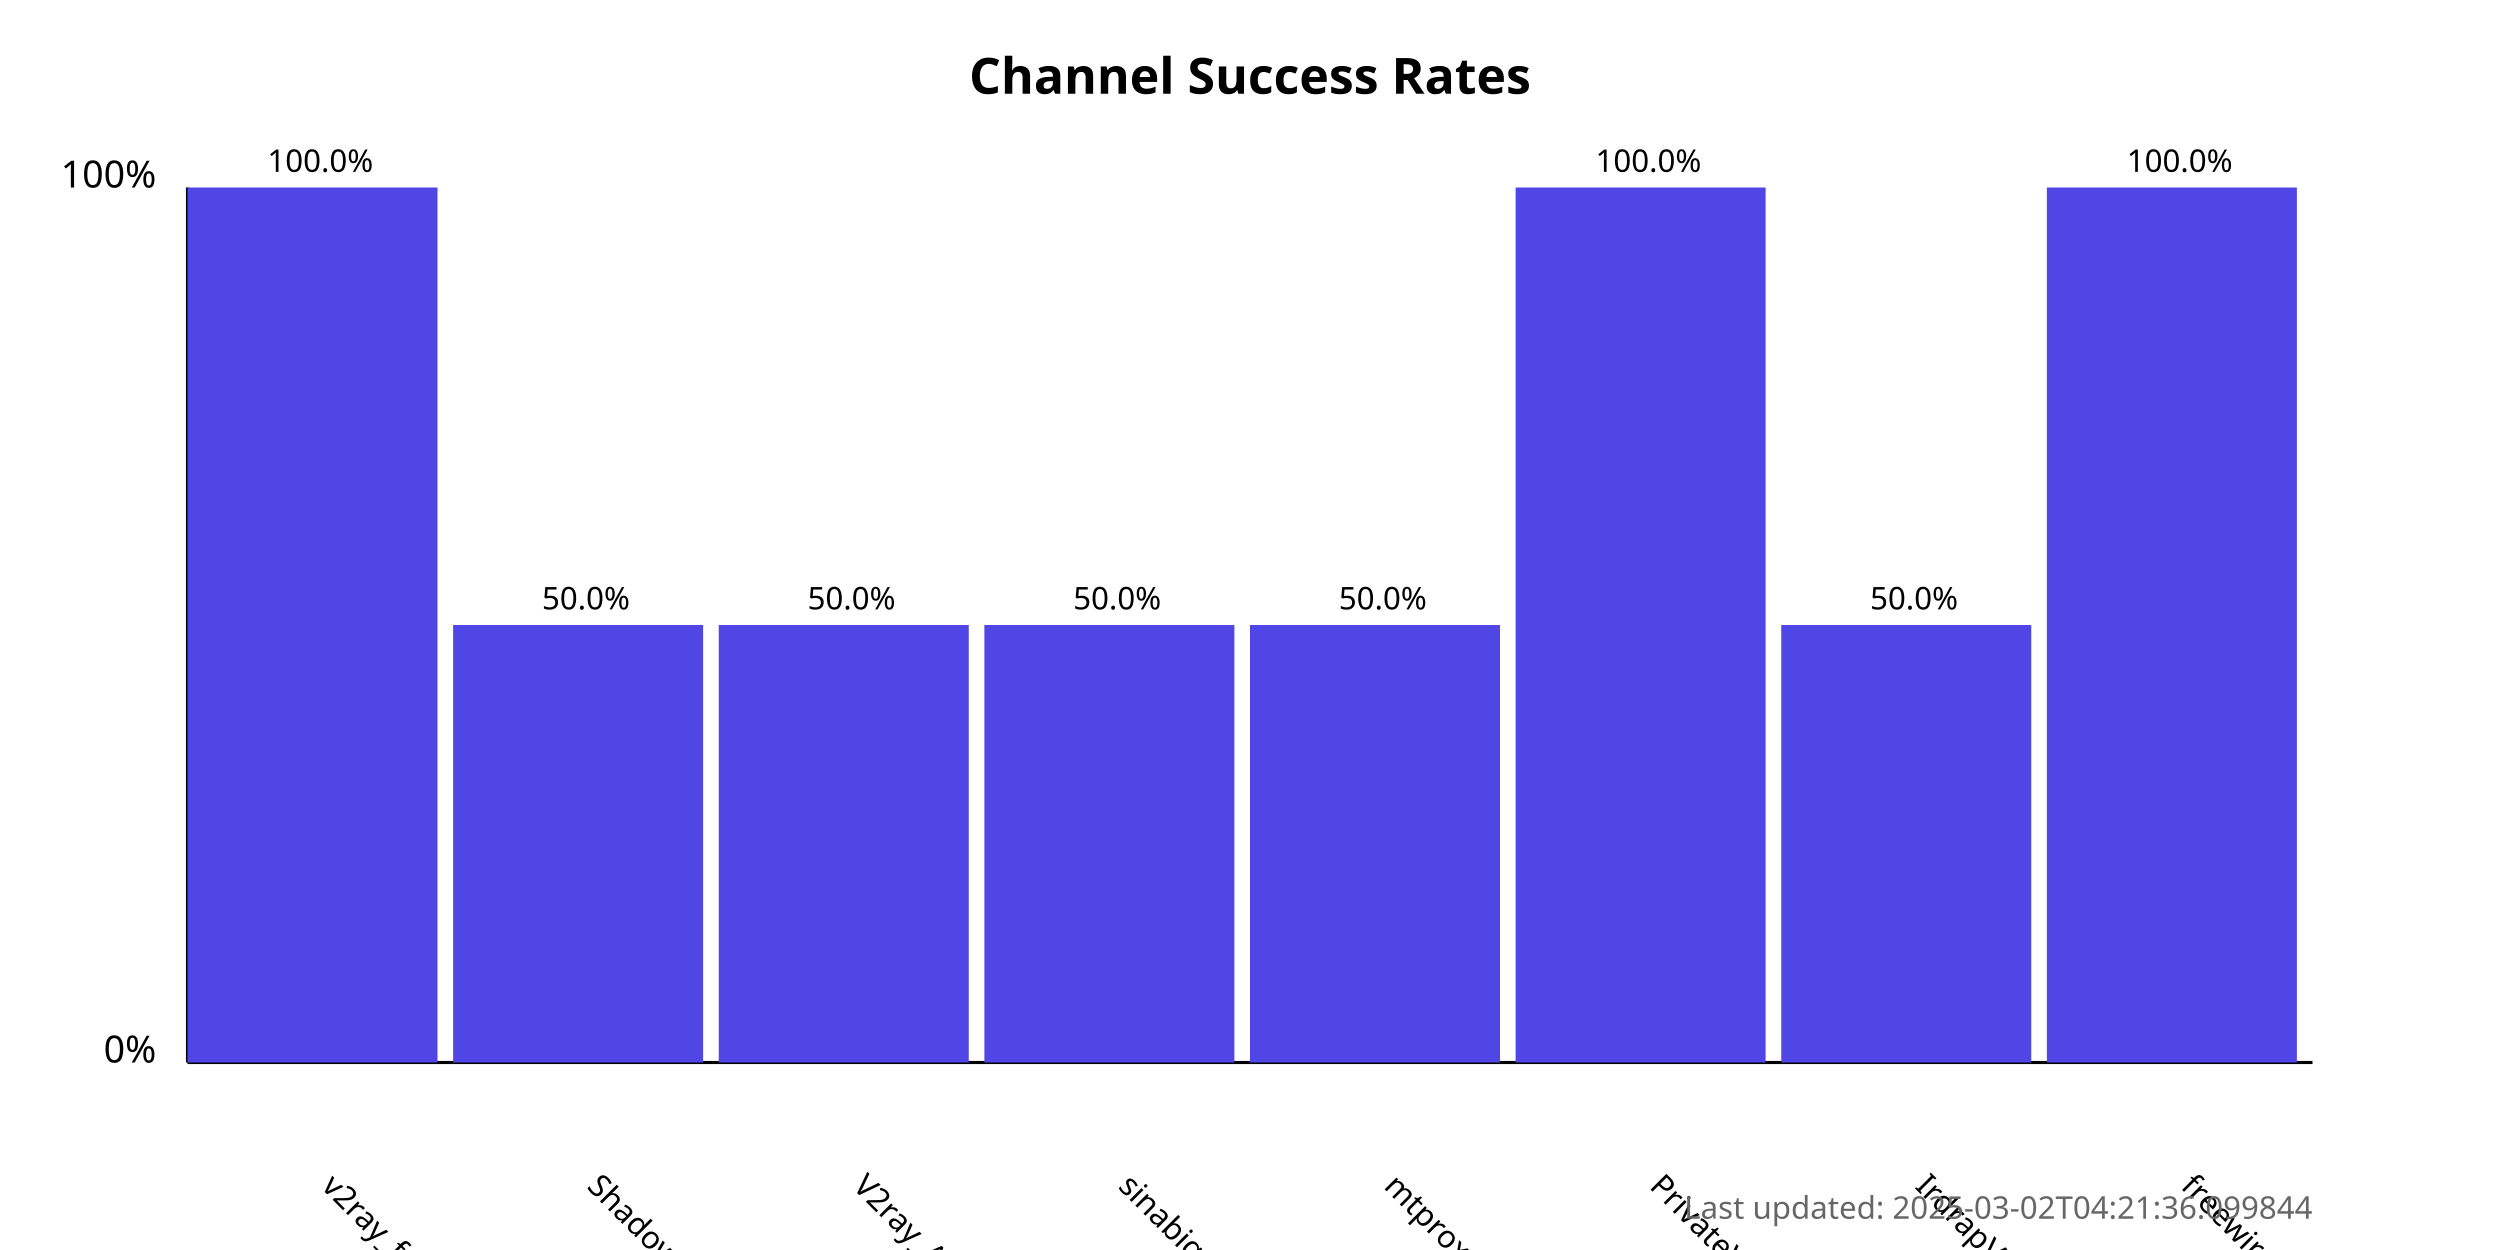
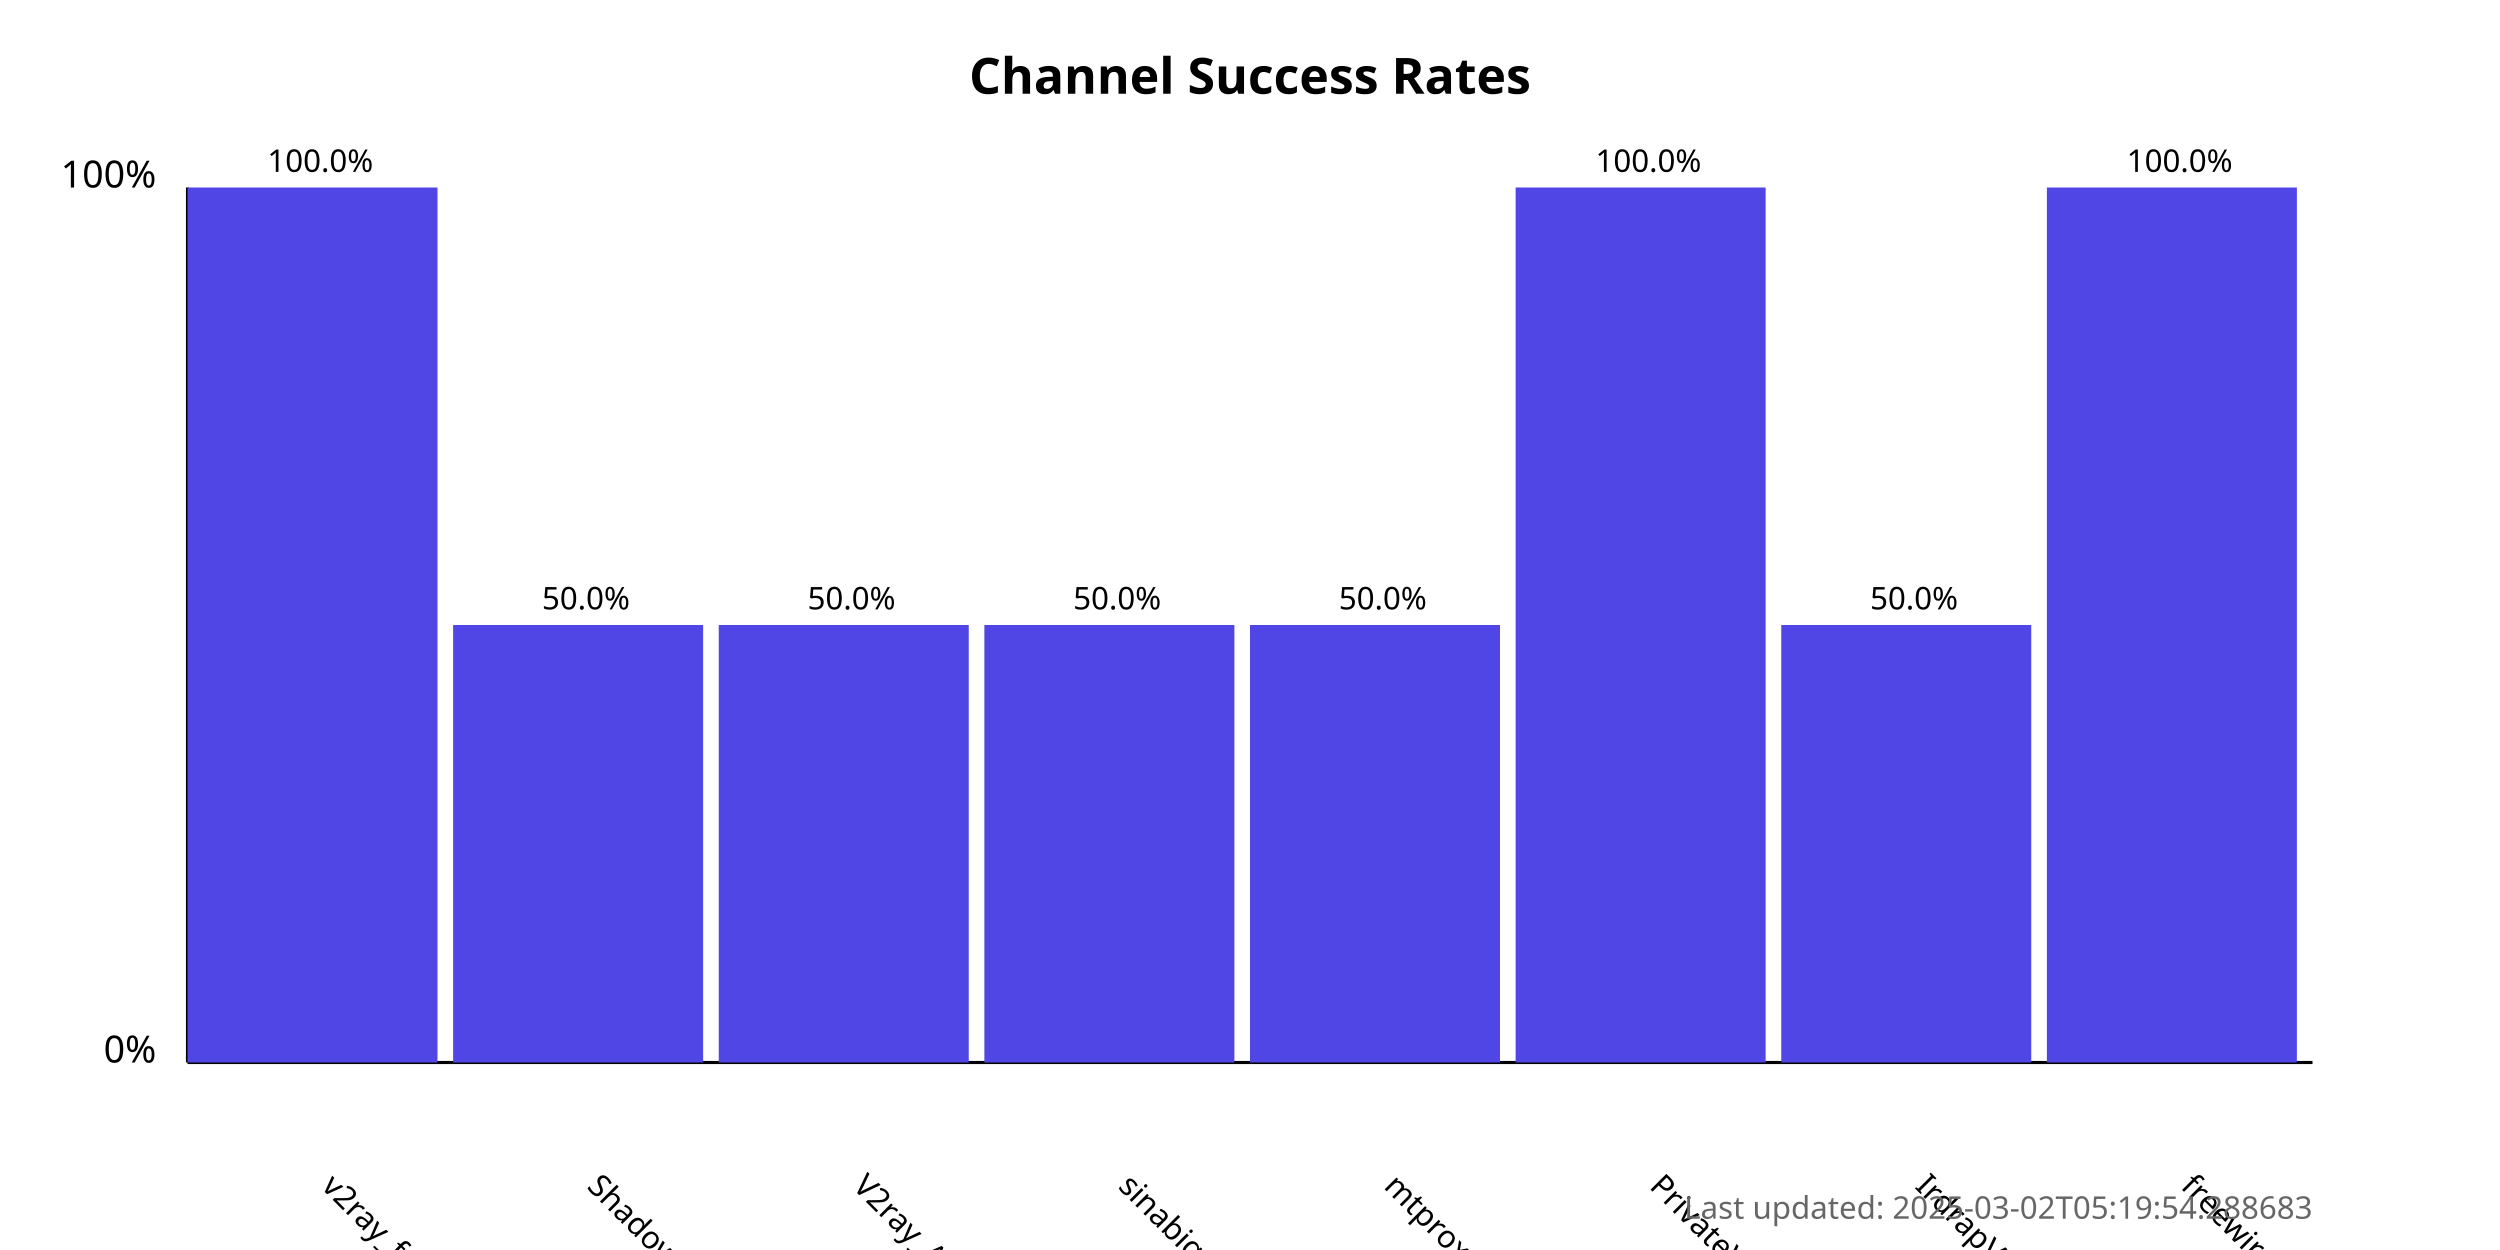
<svg xmlns="http://www.w3.org/2000/svg" width="800" height="400">
  <style>
            .chart-title { font: bold 16px sans-serif; }
            .axis-label { font: 12px sans-serif; }
            .tick-label { font: 10px sans-serif; }
            .bar { fill: #4f46e5; }
            .bar:hover { fill: #6366f1; }
            .timestamp { font: 10px sans-serif; fill: #666; }
        </style>
  <text x="400.0" y="30" text-anchor="middle" class="chart-title">
            Channel Success Rates
        </text>
  <line x1="60" y1="340" x2="60" y2="60" stroke="black" stroke-width="1" />
  <line x1="60" y1="340" x2="740" y2="340" stroke="black" stroke-width="1" />
  <text x="50" y="340" text-anchor="end" class="axis-label">0%</text>
  <text x="50" y="60" text-anchor="end" class="axis-label">100%</text>
  <g>
    <rect x="60" y="60.0" width="80.0" height="280.0" class="bar" />
    <text x="102.5" y="380" transform="rotate(45, 102.5, 380)" text-anchor="start" class="tick-label">
                v2ray_free_conf
            </text>
    <text x="102.5" y="55.0" text-anchor="middle" class="tick-label">
                100.0%
            </text>
  </g>
  <g>
    <rect x="145.0" y="200.0" width="80.0" height="140.0" class="bar" />
    <text x="187.5" y="380" transform="rotate(45, 187.5, 380)" text-anchor="start" class="tick-label">
                ShadowProxy66
            </text>
    <text x="187.5" y="195.0" text-anchor="middle" class="tick-label">
                50.0%
            </text>
  </g>
  <g>
    <rect x="230.0" y="200.0" width="80.0" height="140.0" class="bar" />
    <text x="272.5" y="380" transform="rotate(45, 272.5, 380)" text-anchor="start" class="tick-label">
                V2ray_Alpha
            </text>
    <text x="272.5" y="195.0" text-anchor="middle" class="tick-label">
                50.0%
            </text>
  </g>
  <g>
    <rect x="315.0" y="200.0" width="80.0" height="140.0" class="bar" />
    <text x="357.5" y="380" transform="rotate(45, 357.5, 380)" text-anchor="start" class="tick-label">
                sinabigo
            </text>
    <text x="357.5" y="195.0" text-anchor="middle" class="tick-label">
                50.0%
            </text>
  </g>
  <g>
    <rect x="400.0" y="200.0" width="80.0" height="140.0" class="bar" />
    <text x="442.5" y="380" transform="rotate(45, 442.5, 380)" text-anchor="start" class="tick-label">
                mtproxy_lists
            </text>
    <text x="442.5" y="195.0" text-anchor="middle" class="tick-label">
                50.0%
            </text>
  </g>
  <g>
    <rect x="485.0" y="60.0" width="80.0" height="280.0" class="bar" />
    <text x="527.5" y="380" transform="rotate(45, 527.5, 380)" text-anchor="start" class="tick-label">
                PrivateVPNs
            </text>
    <text x="527.5" y="55.0" text-anchor="middle" class="tick-label">
                100.0%
            </text>
  </g>
  <g>
    <rect x="570.0" y="200.0" width="80.0" height="140.0" class="bar" />
    <text x="612.5" y="380" transform="rotate(45, 612.5, 380)" text-anchor="start" class="tick-label">
                IrdrapVPNnews
            </text>
    <text x="612.5" y="195.0" text-anchor="middle" class="tick-label">
                50.0%
            </text>
  </g>
  <g>
    <rect x="655.0" y="60.0" width="80.0" height="280.0" class="bar" />
    <text x="697.5" y="380" transform="rotate(45, 697.5, 380)" text-anchor="start" class="tick-label">
                freewireguard
            </text>
    <text x="697.5" y="55.0" text-anchor="middle" class="tick-label">
                100.0%
            </text>
  </g>
  <text x="740" y="390" text-anchor="end" class="timestamp">
-             Last updated: 2025-03-02T04:21:36.099844
+             Last updated: 2025-03-02T05:19:54.288683
        </text>
</svg>
